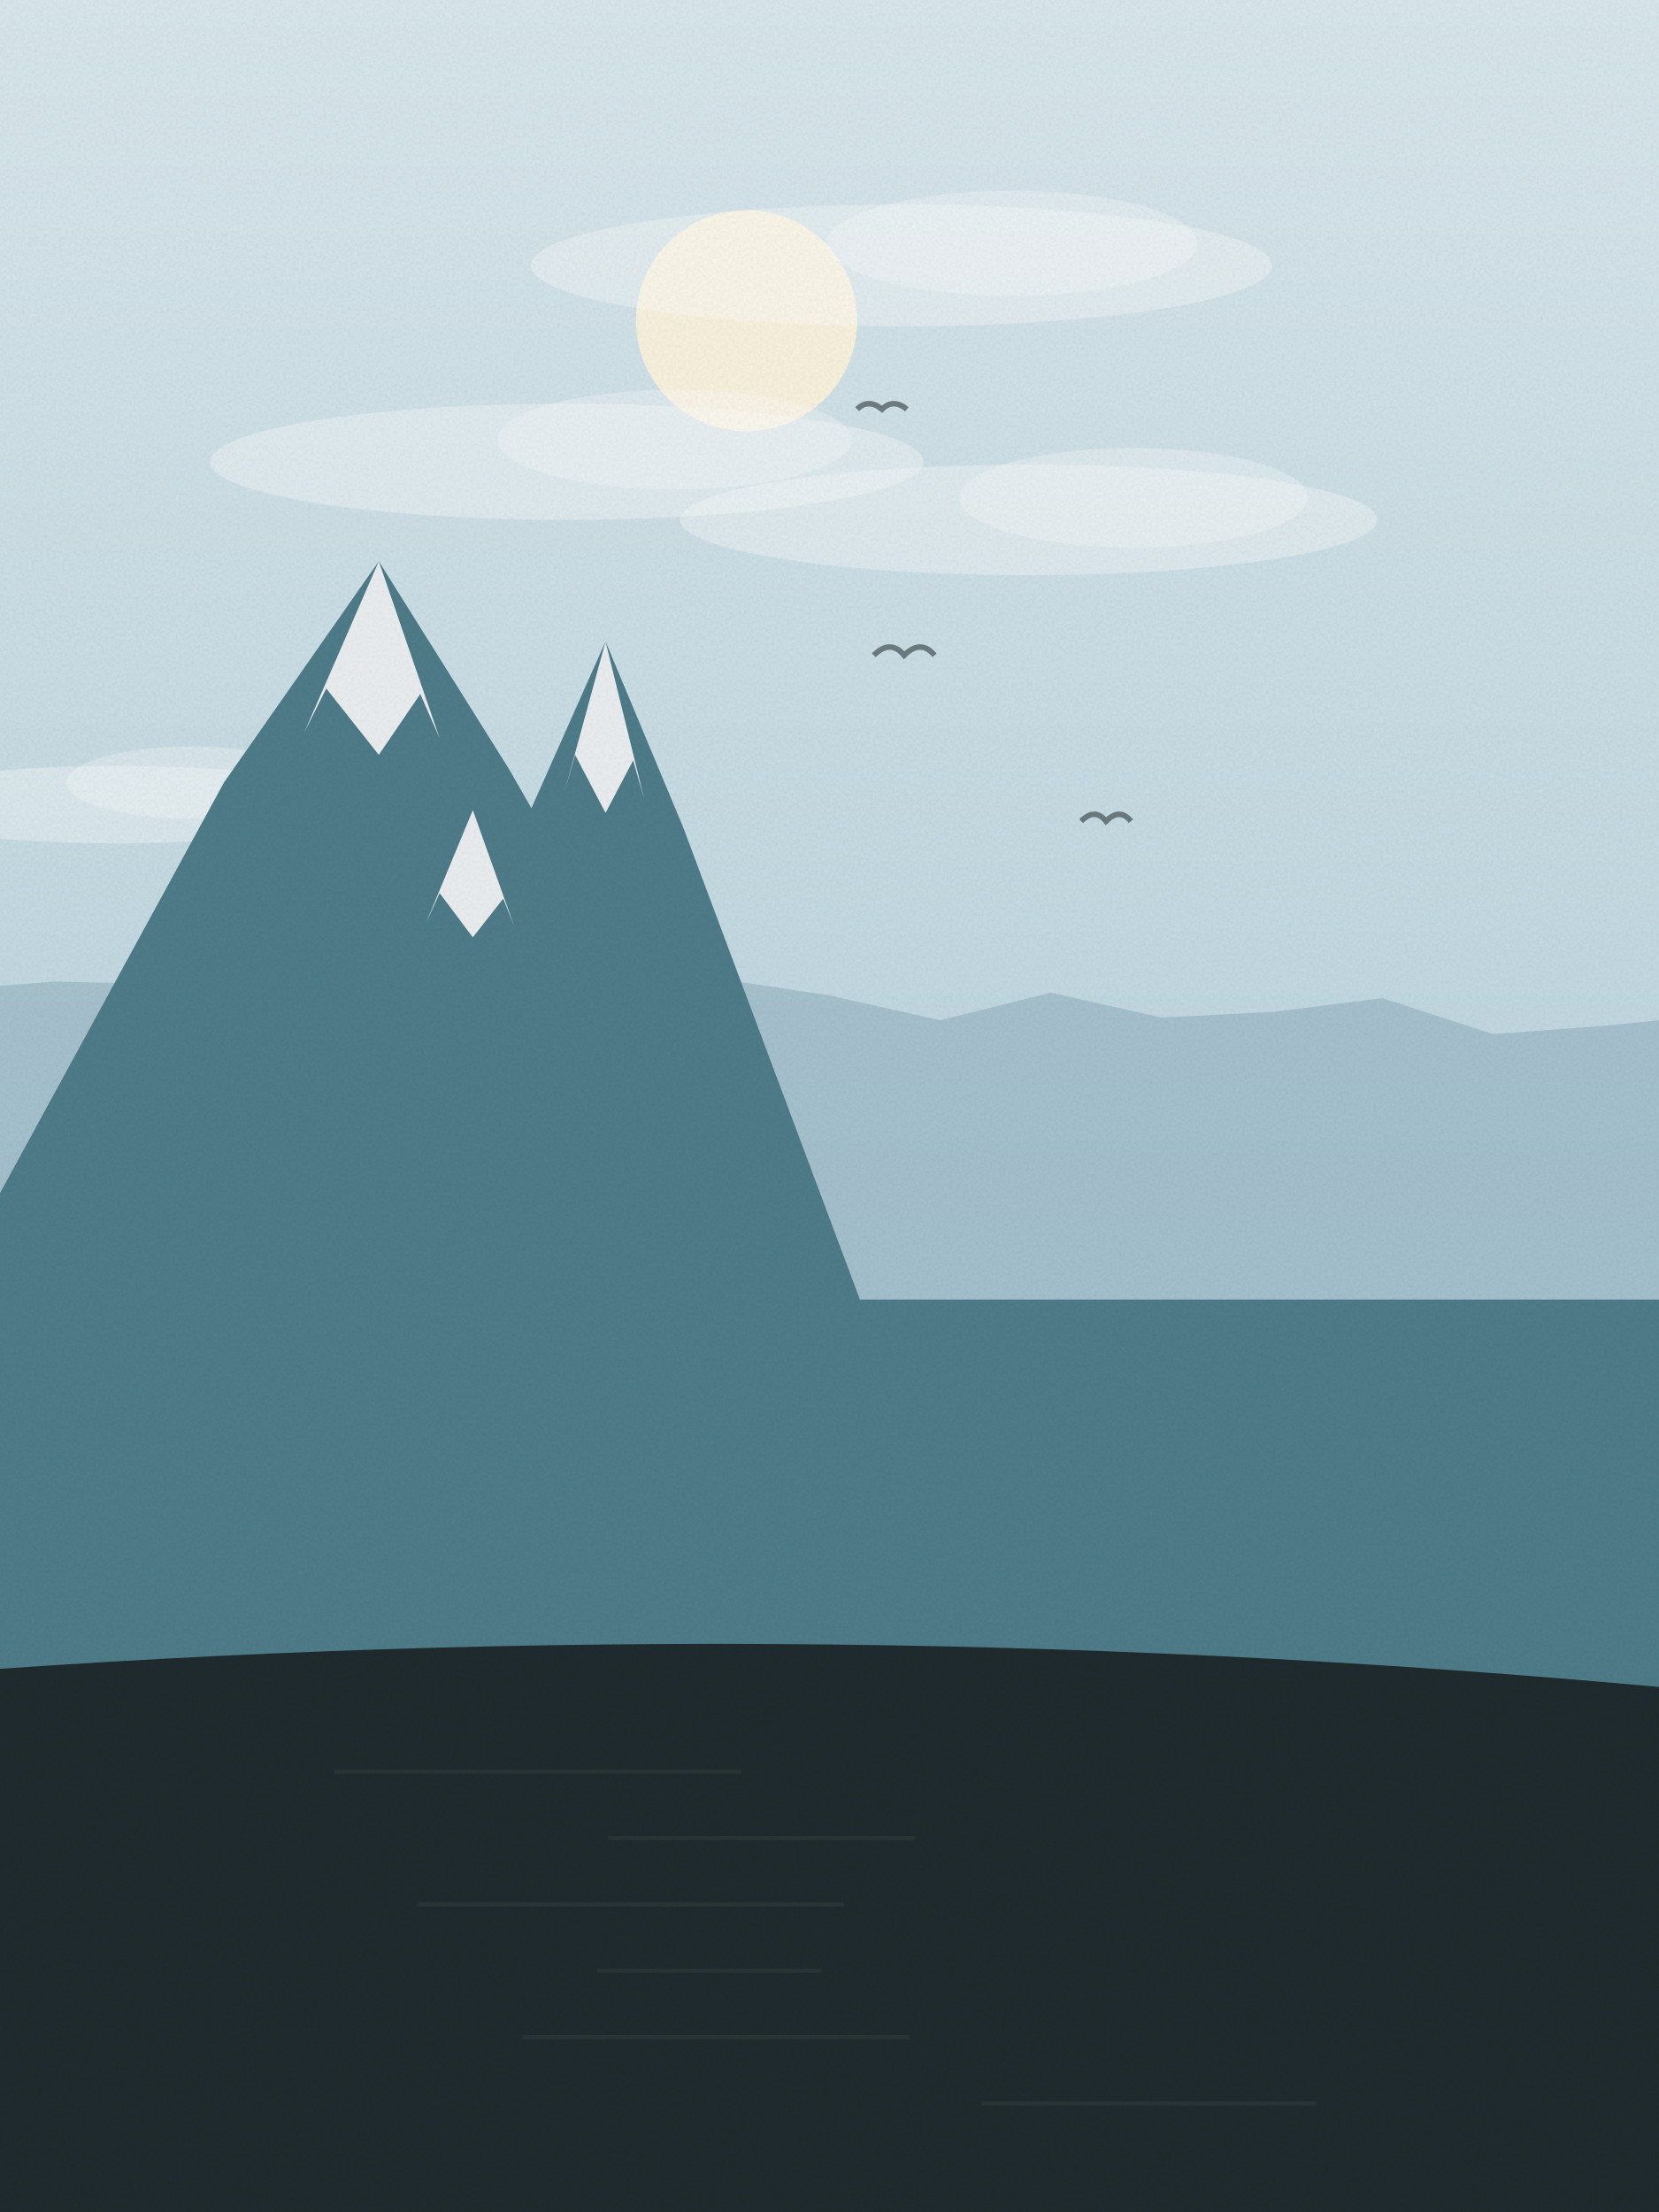
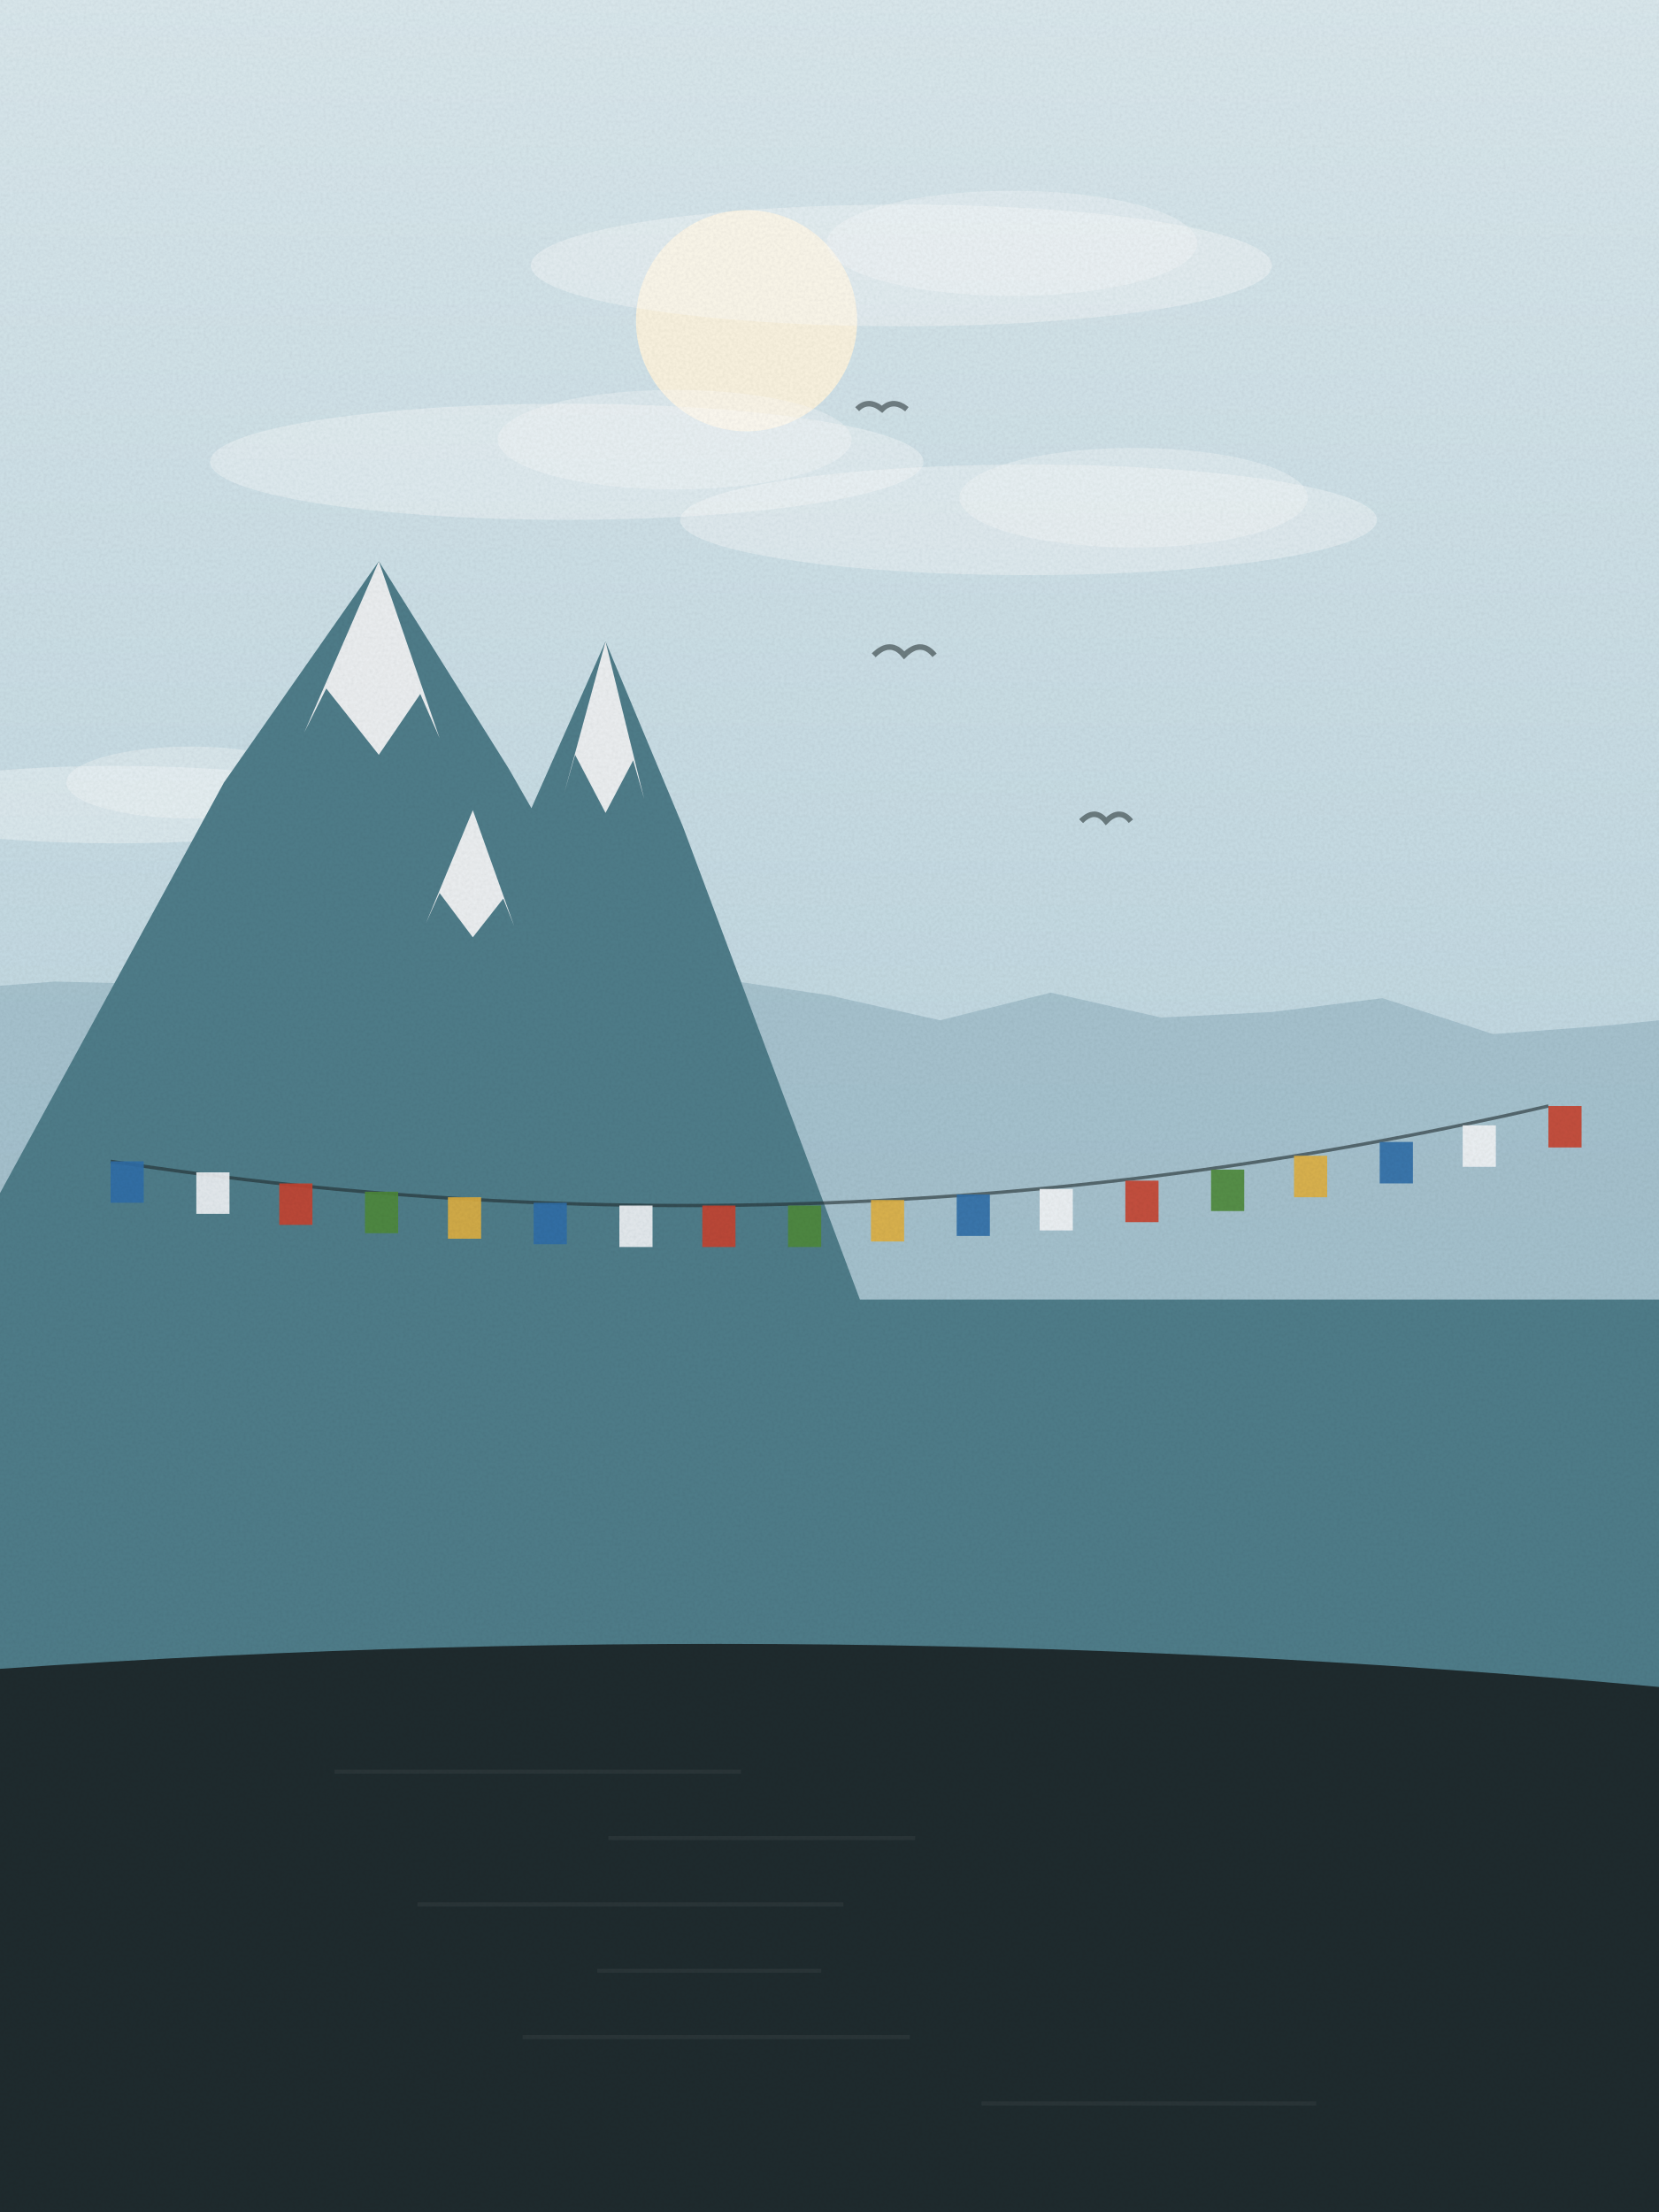
<svg xmlns="http://www.w3.org/2000/svg" viewBox="0 0 600 800" width="600" height="800">
  <defs>
    <linearGradient id="sk" x1="0" y1="0" x2="0" y2="1">
      <stop offset="0" stop-color="#dbe9ee" />
      <stop offset="1" stop-color="#a9c9d6" />
    </linearGradient>
    <linearGradient id="wt" x1="0" y1="0" x2="0" y2="1">
      <stop offset="0" stop-color="#4f7d8a" />
      <stop offset="1" stop-color="#1f2b2e" />
    </linearGradient>
    <filter id="gr">
      <feTurbulence type="fractalNoise" baseFrequency=".9" numOctaves="2" seed="77" />
      <feColorMatrix values="0 0 0 0 0  0 0 0 0 0  0 0 0 0 0  0 0 0 .07 0" />
      <feComposite in2="SourceGraphic" operator="in" />
    </filter>
  </defs>
  <rect width="600" height="800" fill="url(#sk)" />
  <circle cx="270" cy="116" r="40" fill="#fff6df" opacity=".9" />
  <ellipse cx="372" cy="188" rx="126" ry="20" fill="#fff" opacity=".35" />
  <ellipse cx="410" cy="180" rx="63" ry="18" fill="#fff" opacity=".3" />
  <ellipse cx="42" cy="291" rx="90" ry="14" fill="#fff" opacity=".35" />
  <ellipse cx="69" cy="283" rx="45" ry="13" fill="#fff" opacity=".3" />
  <ellipse cx="205" cy="167" rx="129" ry="21" fill="#fff" opacity=".35" />
  <ellipse cx="244" cy="159" rx="64" ry="18" fill="#fff" opacity=".3" />
  <ellipse cx="326" cy="96" rx="134" ry="22" fill="#fff" opacity=".35" />
  <ellipse cx="366" cy="88" rx="67" ry="19" fill="#fff" opacity=".3" />
  <path d="M310,148 q4,-4 9,0 q4,-4 9,0" fill="none" stroke="#1f2b2e" stroke-width="2" opacity=".55" />
  <path d="M391,297 q5,-5 9,0 q5,-5 9,0" fill="none" stroke="#1f2b2e" stroke-width="2" opacity=".55" />
  <path d="M316,237 q6,-6 11,0 q6,-6 11,0" fill="none" stroke="#1f2b2e" stroke-width="2" opacity=".55" />
  <path d="M-20,800 L-20,358 L20,355 L60,356 L100,354 L140,347 L180,350 L220,347 L260,354 L300,360 L340,369 L380,359 L420,368 L460,366 L500,361 L540,374 L580,371 L620,367 L640,800 Z" fill="#8fb0bf" opacity=".55" />
  <path d="M-20,470 L-21,470 L81,283 L137,203 L184,278 L294,470 L67,470 L135,346 L171,293 L203,342 L275,470 L127,470 L187,304 L219,232 L247,299 L311,470 L620,470 L620,800 L-20,800 Z" fill="#4f7d8a" />
+   <path d="M40,420 Q300,460 560,400" fill="none" stroke="#1f2b2e" stroke-width="1.2" opacity=".6" />
+   <rect x="40" y="420" width="12" height="15" fill="#2f6ea8" opacity=".9" />
+   <rect x="71" y="424" width="12" height="15" fill="#f4f6f8" opacity=".9" />
+   <rect x="101" y="428" width="12" height="15" fill="#c8432f" opacity=".9" />
+   <rect x="132" y="431" width="12" height="15" fill="#4e8a3a" opacity=".9" />
+   <rect x="162" y="433" width="12" height="15" fill="#e0b040" opacity=".9" />
+   <rect x="193" y="435" width="12" height="15" fill="#2f6ea8" opacity=".9" />
+   <rect x="224" y="436" width="12" height="15" fill="#f4f6f8" opacity=".9" />
+   <rect x="254" y="436" width="12" height="15" fill="#c8432f" opacity=".9" />
+   <rect x="285" y="436" width="12" height="15" fill="#4e8a3a" opacity=".9" />
+   <rect x="315" y="434" width="12" height="15" fill="#e0b040" opacity=".9" />
+   <rect x="346" y="432" width="12" height="15" fill="#2f6ea8" opacity=".9" />
+   <rect x="376" y="430" width="12" height="15" fill="#f4f6f8" opacity=".9" />
+   <rect x="407" y="427" width="12" height="15" fill="#c8432f" opacity=".9" />
+   <rect x="438" y="423" width="12" height="15" fill="#4e8a3a" opacity=".9" />
+   <rect x="468" y="418" width="12" height="15" fill="#e0b040" opacity=".9" />
+   <rect x="499" y="413" width="12" height="15" fill="#2f6ea8" opacity=".9" />
+   <rect x="529" y="407" width="12" height="15" fill="#f4f6f8" opacity=".9" />
+   <rect x="560" y="400" width="12" height="15" fill="#c8432f" opacity=".9" />
  <path d="M110,265 L137,203 L159,267 L152,251 L137,273 L118,249 Z" fill="#f4f6f8" opacity=".95" />
  <path d="M154,334 L171,293 L186,335 L182,325 L171,339 L159,323 Z" fill="#f4f6f8" opacity=".95" />
  <path d="M204,287 L219,232 L233,289 L229,275 L219,294 L208,273 Z" fill="#f4f6f8" opacity=".95" />
  <path d="M-20,800 L-20,605 Q300.0,581 620,612 L620,800 Z" fill="#1f2b2e" />
  <rect x="121" y="640" width="147" height="1.5" fill="#fff" opacity=".05" />
  <rect x="220" y="664" width="111" height="1.5" fill="#fff" opacity=".05" />
  <rect x="151" y="688" width="154" height="1.5" fill="#fff" opacity=".05" />
  <rect x="216" y="712" width="81" height="1.5" fill="#fff" opacity=".05" />
  <rect x="189" y="736" width="140" height="1.5" fill="#fff" opacity=".05" />
  <rect x="355" y="760" width="121" height="1.5" fill="#fff" opacity=".05" />
  <rect width="600" height="800" filter="url(#gr)" opacity=".9" />
</svg>
